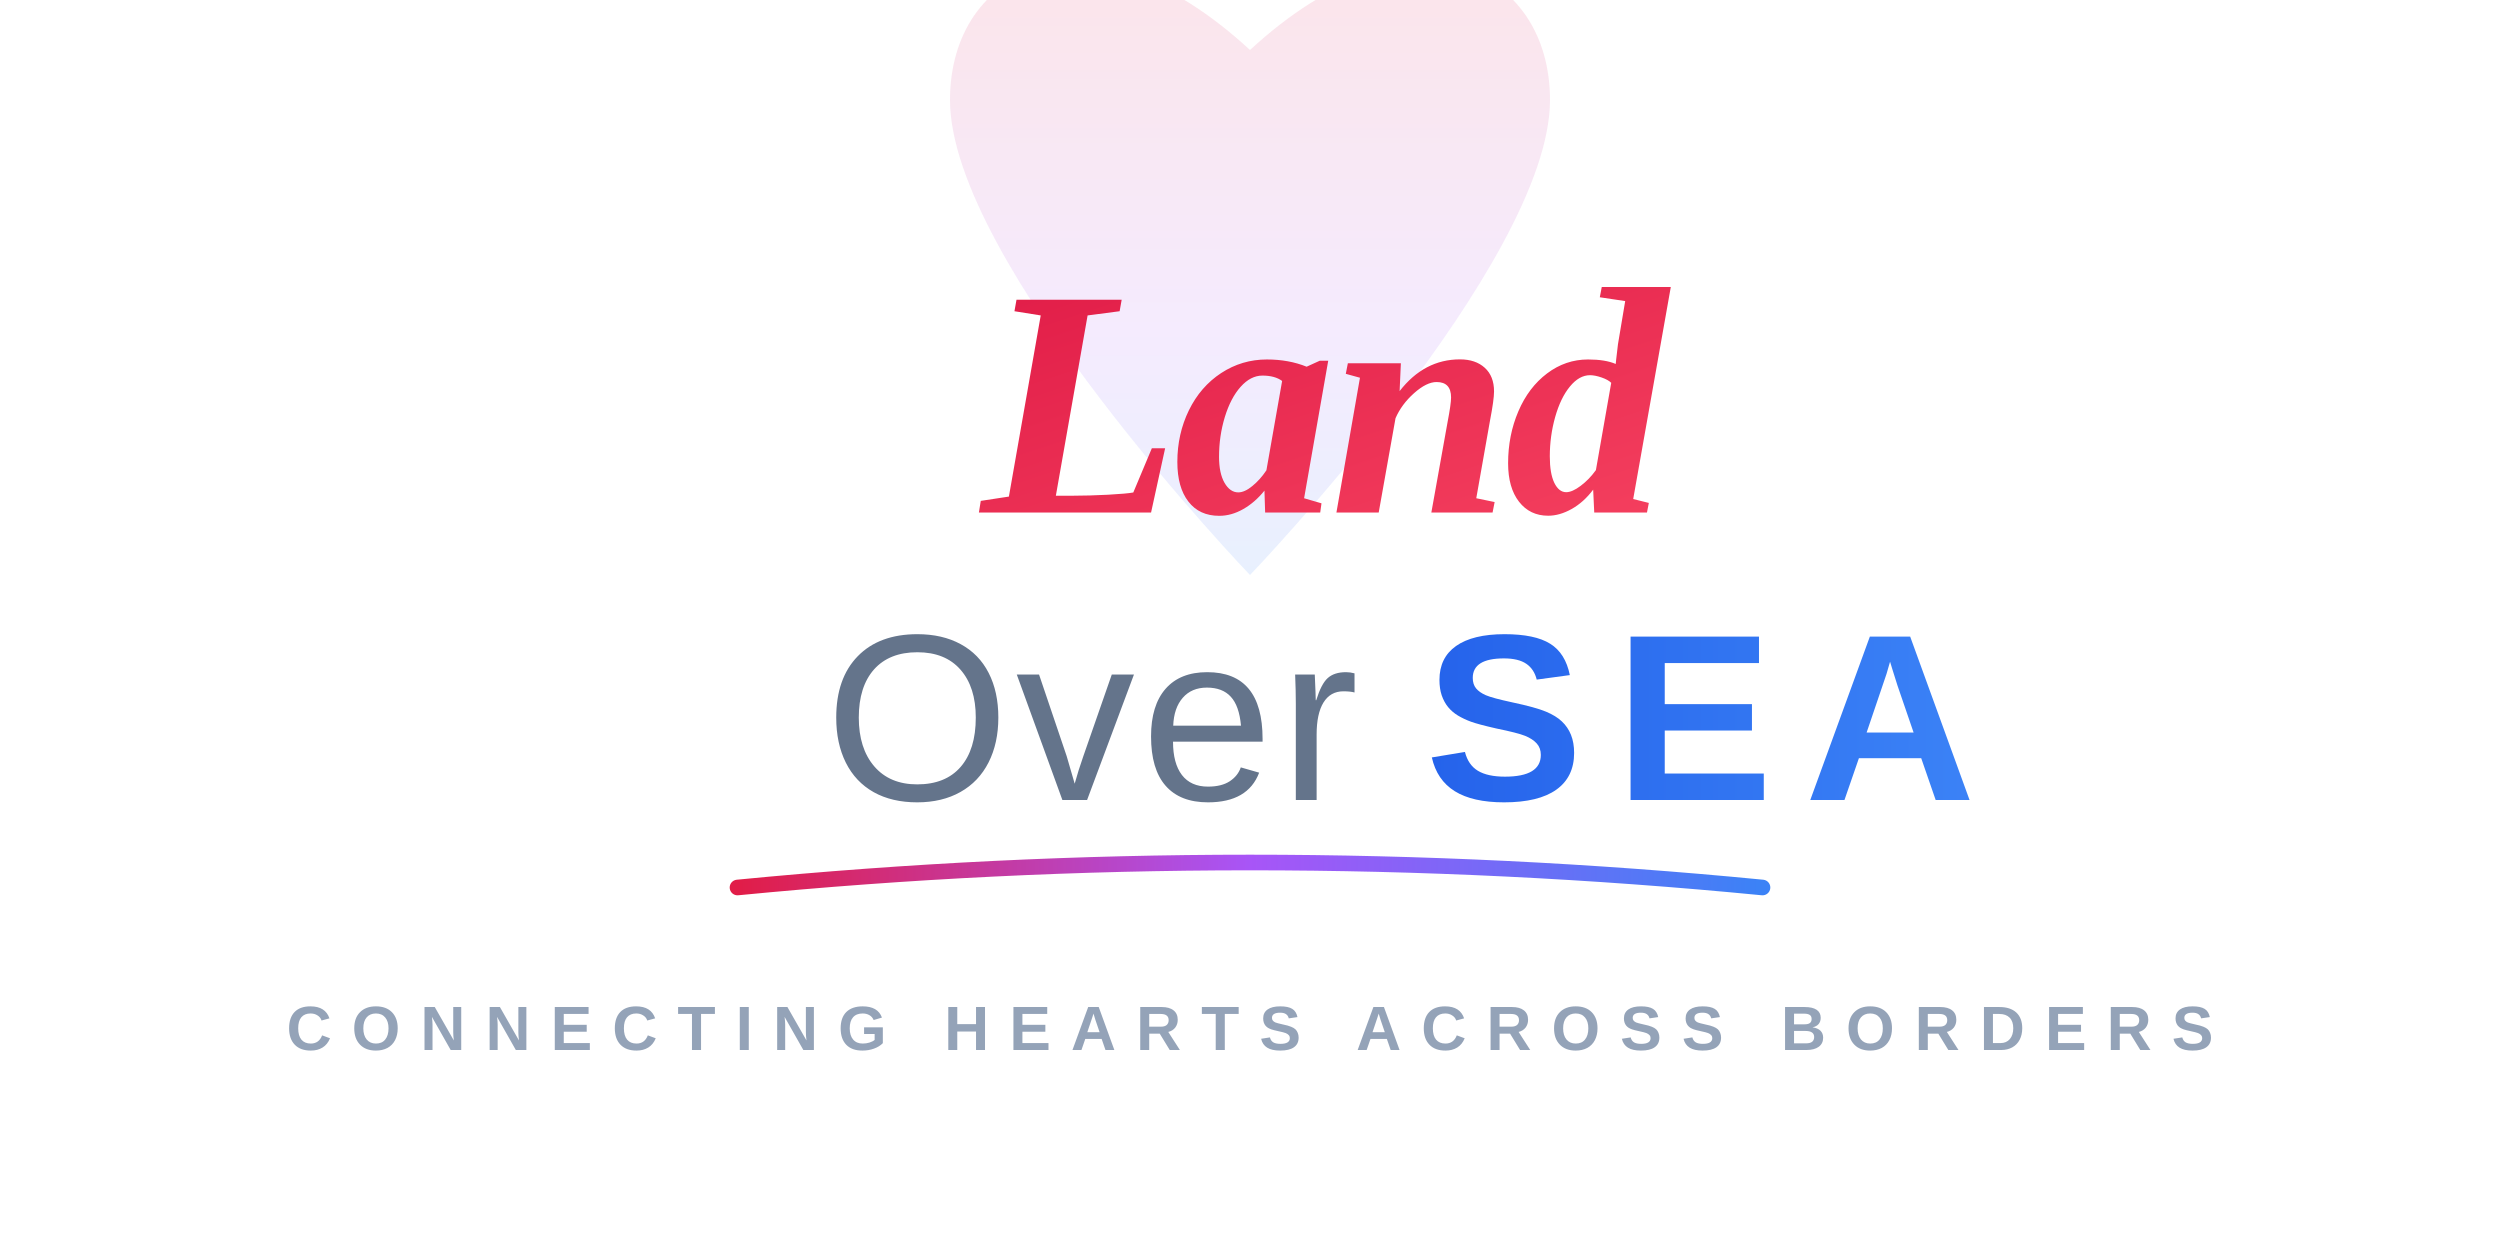
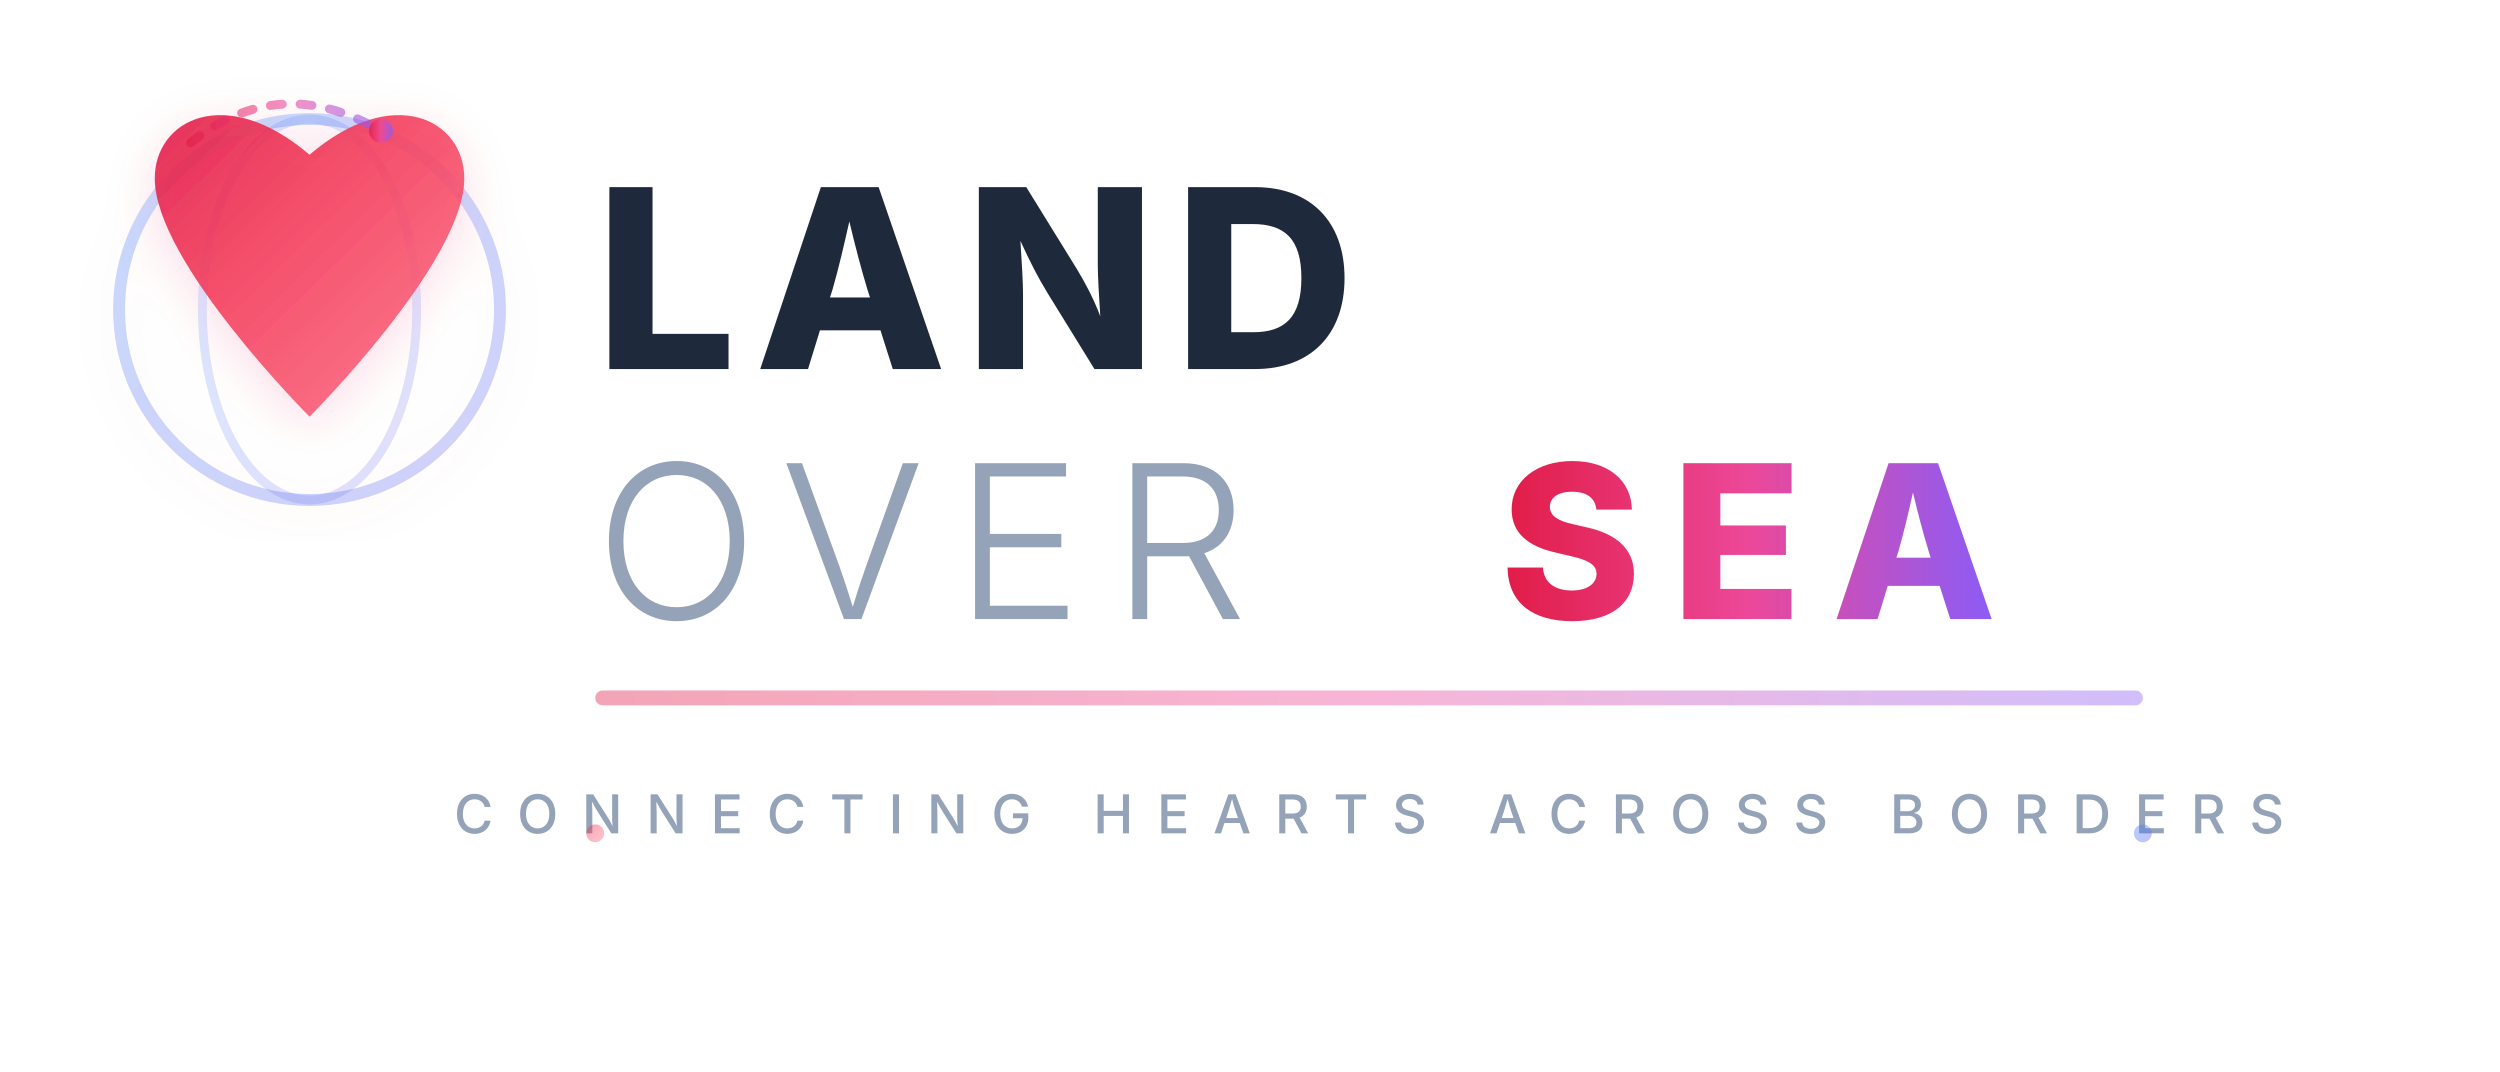
- <svg xmlns="http://www.w3.org/2000/svg" viewBox="0 0 400 200" fill="none">
+ <svg xmlns="http://www.w3.org/2000/svg" viewBox="0 0 420 180" fill="none">
  <defs>
-     <linearGradient id="heartGrad" x1="50%" y1="0%" x2="50%" y2="100%">
+     <linearGradient id="iconGrad" x1="0%" y1="0%" x2="100%" y2="100%">
      <stop offset="0%" stop-color="#e11d48" />
-       <stop offset="60%" stop-color="#a855f7" />
-       <stop offset="100%" stop-color="#3b82f6" />
+       <stop offset="40%" stop-color="#f43f5e" />
+       <stop offset="100%" stop-color="#fb7185" />
    </linearGradient>
-     <linearGradient id="landGrad" x1="0%" y1="0%" x2="100%" y2="100%">
+     <linearGradient id="accentGrad" x1="0%" y1="0%" x2="100%" y2="0%">
      <stop offset="0%" stop-color="#e11d48" />
-       <stop offset="100%" stop-color="#f43f5e" />
+       <stop offset="50%" stop-color="#ec4899" />
+       <stop offset="100%" stop-color="#8b5cf6" />
    </linearGradient>
-     <linearGradient id="seaGrad" x1="0%" y1="0%" x2="100%" y2="0%">
-       <stop offset="0%" stop-color="#2563eb" />
-       <stop offset="100%" stop-color="#3b82f6" />
+     <linearGradient id="globeGrad" x1="0%" y1="0%" x2="100%" y2="100%">
+       <stop offset="0%" stop-color="#3b82f6" />
+       <stop offset="100%" stop-color="#6366f1" />
    </linearGradient>
-     <linearGradient id="lineGrad" x1="0%" y1="0%" x2="100%" y2="0%">
-       <stop offset="0%" stop-color="#e11d48" />
-       <stop offset="50%" stop-color="#a855f7" />
-       <stop offset="100%" stop-color="#3b82f6" />
-     </linearGradient>
+     <filter id="softShadow">
+       <feDropShadow dx="0" dy="2" stdDeviation="4" flood-color="#e11d48" flood-opacity="0.15" />
+     </filter>
  </defs>
-   <g transform="translate(200, 62)">
-     <path d="M0,30 C0,30 -48,-20 -48,-46 C-48,-67 -26,-78 0,-54 C26,-78 48,-67 48,-46 C48,-20 0,30 0,30 Z" fill="url(#heartGrad)" opacity="0.12" />
+   <g transform="translate(52, 52)" filter="url(#softShadow)">
+     <circle cx="0" cy="0" r="32" fill="none" stroke="url(#globeGrad)" stroke-width="2" opacity="0.3" />
+     <ellipse cx="0" cy="0" rx="18" ry="32" fill="none" stroke="url(#globeGrad)" stroke-width="1.5" opacity="0.2" />
+     <line x1="-32" y1="0" x2="32" y2="0" stroke="url(#globeGrad)" stroke-width="1" opacity="0.2" />
+     <path d="M0,18 C0,18 -26,-8 -26,-22 C-26,-32 -14,-38 0,-26 C14,-38 26,-32 26,-22 C26,-8 0,18 0,18 Z" fill="url(#iconGrad)" opacity="0.9" />
+     <path d="M-20,-28 Q-5,-40 12,-30" stroke="url(#accentGrad)" stroke-width="1.5" fill="none" stroke-linecap="round" stroke-dasharray="2,3" opacity="0.6" />
+     <circle cx="12" cy="-30" r="2" fill="url(#accentGrad)" opacity="0.8" />
  </g>
-   <text x="157" y="82" font-family="Georgia, 'Times New Roman', serif" font-size="52" font-style="italic" font-weight="700" fill="url(#landGrad)" letter-spacing="-1">Land</text>
-   <text x="132" y="128" font-family="'Segoe UI', 'Helvetica Neue', Arial, sans-serif" font-size="38" font-weight="400" fill="#64748b" letter-spacing="1">Over</text>
-   <text x="228" y="128" font-family="'Segoe UI', 'Helvetica Neue', Arial, sans-serif" font-size="38" font-weight="800" fill="url(#seaGrad)" letter-spacing="5">SEA</text>
-   <path d="M118,142 Q200,134 282,142" stroke="url(#lineGrad)" stroke-width="2.5" fill="none" stroke-linecap="round" />
-   <text x="200" y="168" font-family="'Segoe UI', 'Helvetica Neue', Arial, sans-serif" font-size="10" font-weight="600" fill="#94a3b8" letter-spacing="3.2" text-anchor="middle">CONNECTING HEARTS ACROSS BORDERS</text>
+   <text x="100" y="62" font-family="'Inter', 'SF Pro Display', 'Helvetica Neue', Arial, sans-serif" font-size="42" font-weight="800" fill="#1e293b" letter-spacing="3">LAND</text>
+   <text x="100" y="104" font-family="'Inter', 'SF Pro Display', 'Helvetica Neue', Arial, sans-serif" font-size="36" font-weight="300" fill="#94a3b8" letter-spacing="5">OVER</text>
+   <text x="252" y="104" font-family="'Inter', 'SF Pro Display', 'Helvetica Neue', Arial, sans-serif" font-size="36" font-weight="800" fill="url(#accentGrad)" letter-spacing="5">SEA</text>
+   <rect x="100" y="116" width="260" height="2.5" rx="1.25" fill="url(#accentGrad)" opacity="0.4" />
+   <text x="230" y="140" font-family="'Inter', 'SF Pro Display', 'Helvetica Neue', Arial, sans-serif" font-size="9" font-weight="500" fill="#94a3b8" letter-spacing="4" text-anchor="middle">CONNECTING HEARTS ACROSS BORDERS</text>
+   <circle cx="100" cy="140" r="1.5" fill="url(#iconGrad)" opacity="0.4" />
+   <circle cx="360" cy="140" r="1.5" fill="url(#globeGrad)" opacity="0.4" />
</svg>
